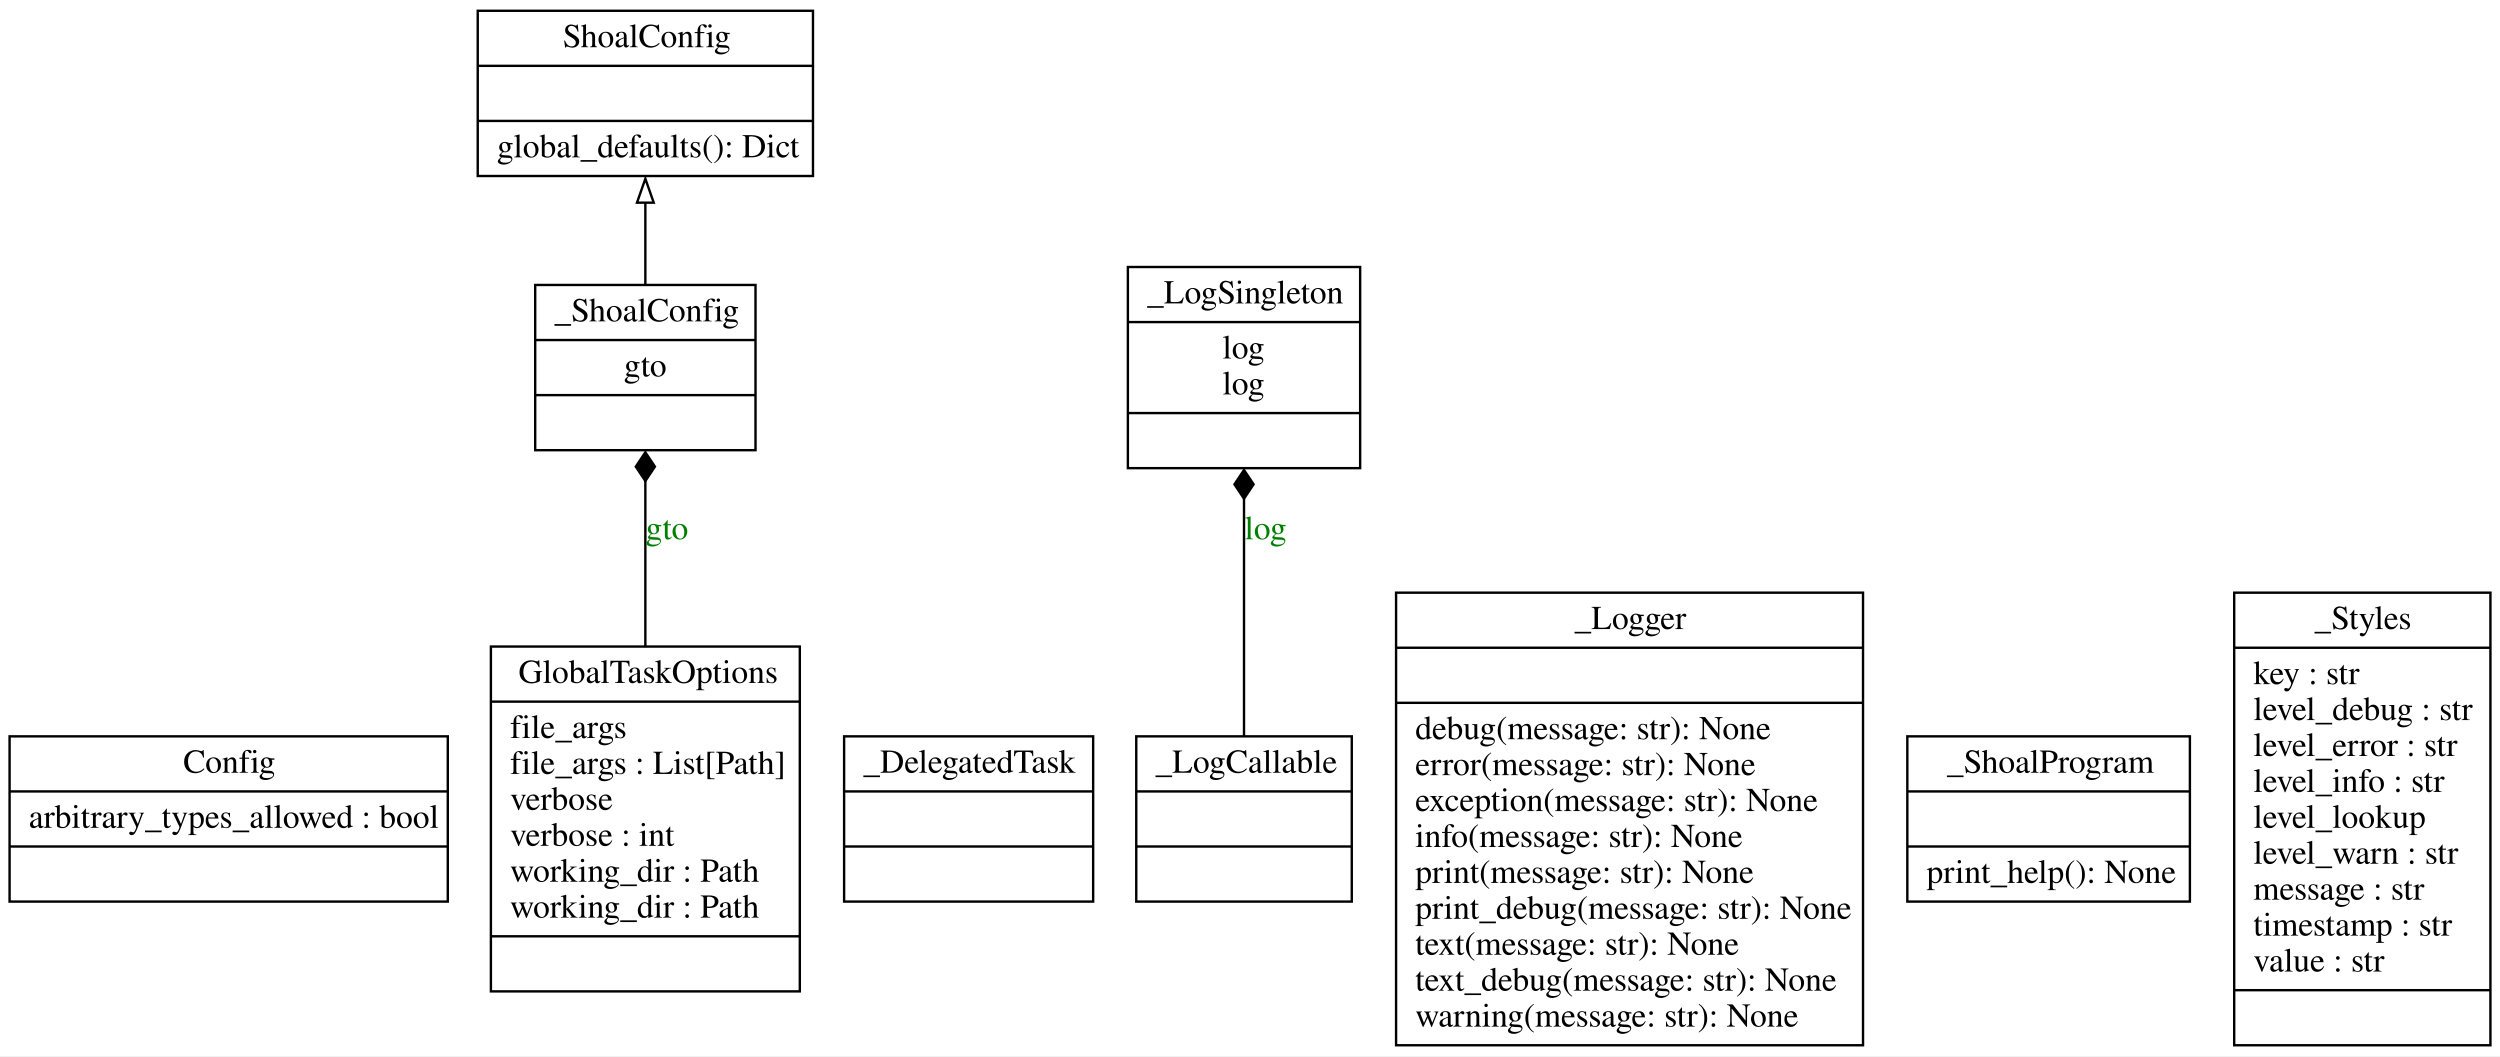
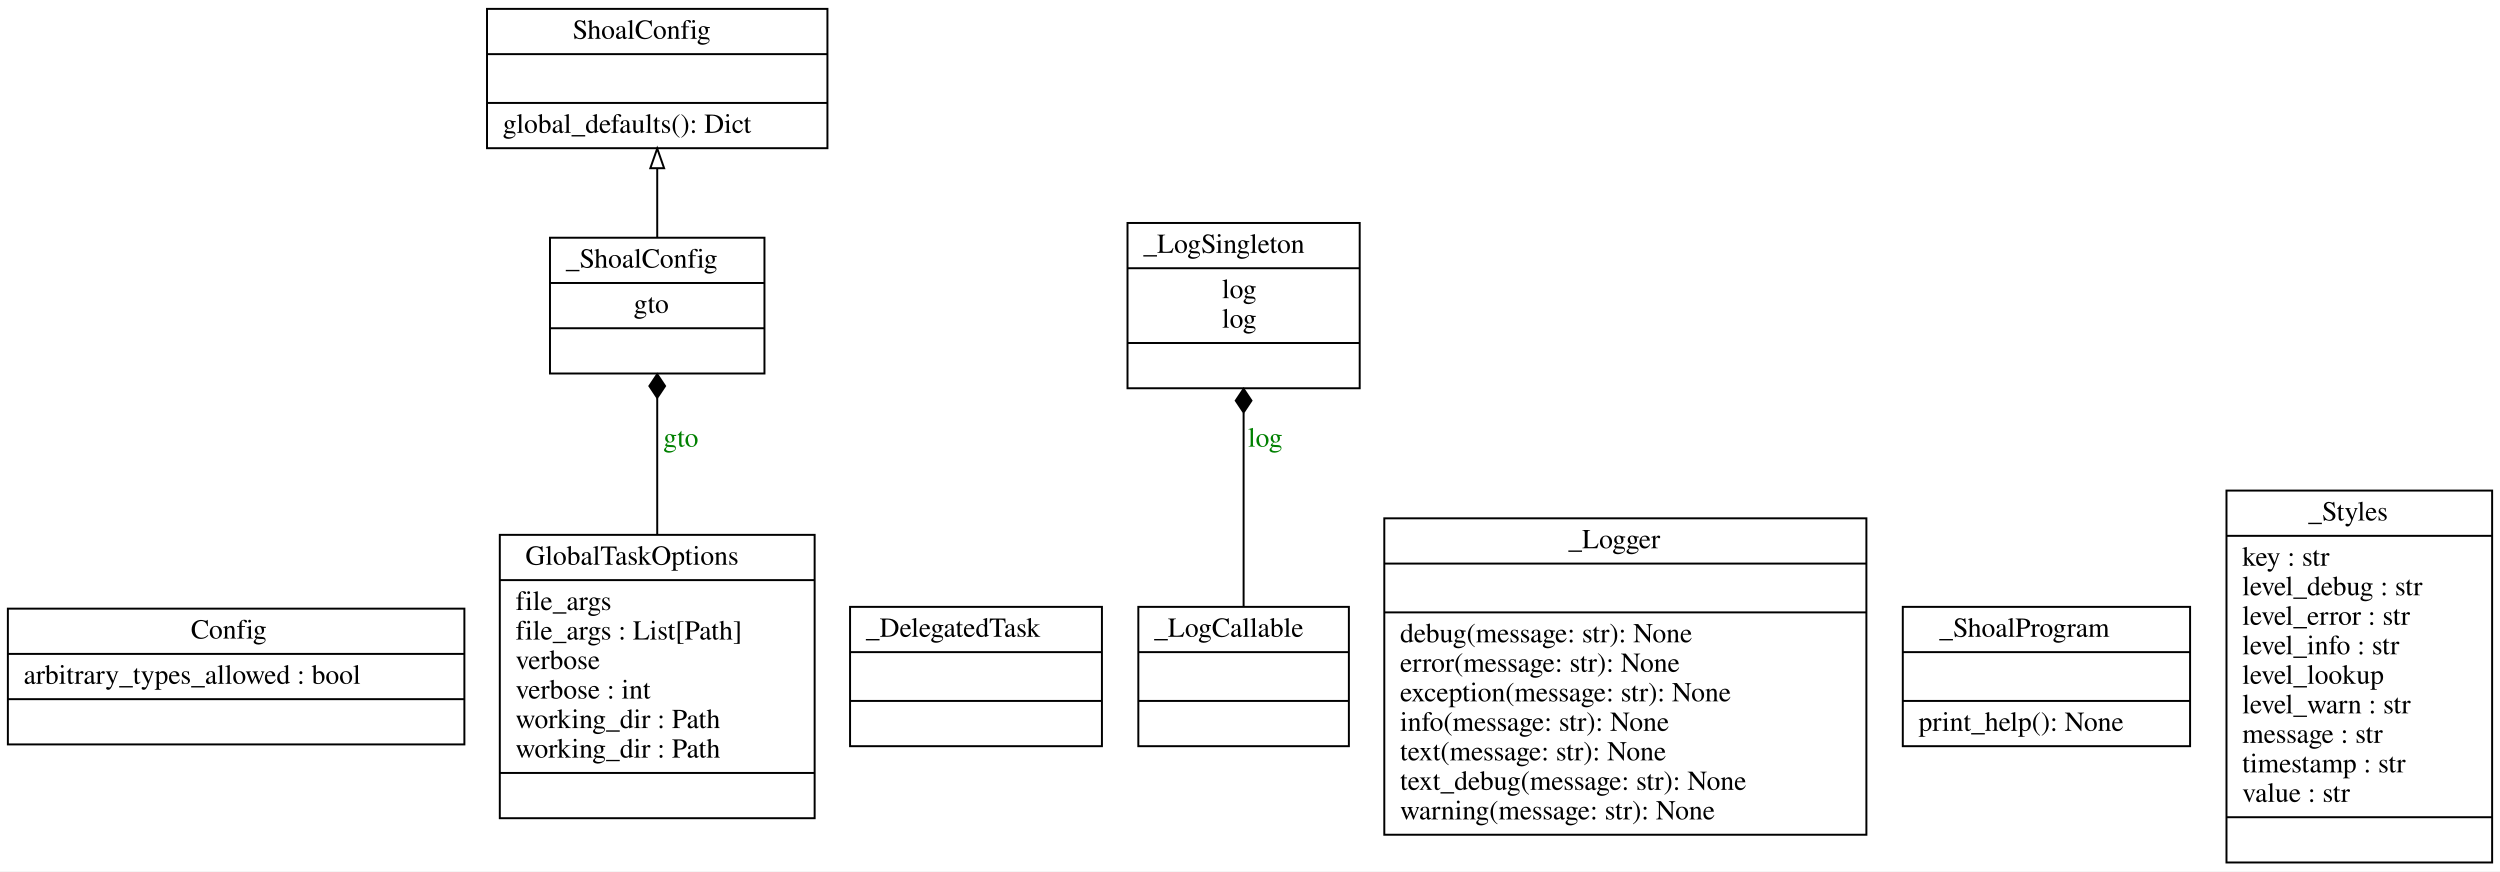
- <svg xmlns="http://www.w3.org/2000/svg" width="1044pt" height="441pt" viewBox="0.00 0.00 1044.00 441.00">
-   <g id="graph0" class="graph" transform="scale(1 1) rotate(0) translate(4 437)">
-     <polygon fill="white" stroke="none" points="-4,4 -4,-437 1040,-437 1040,4 -4,4" />
+ <svg xmlns="http://www.w3.org/2000/svg" width="1271pt" height="443pt" viewBox="0.00 0.00 1270.50 442.80">
+   <g id="graph0" class="graph" transform="scale(1 1) rotate(0) translate(4 438.8)">
+     <polygon fill="white" stroke="transparent" points="-4,4 -4,-438.8 1266.5,-438.8 1266.5,4 -4,4" />
    <g id="node1" class="node">
-       <polygon fill="none" stroke="black" points="0,-60.5 0,-129.5 183,-129.5 183,-60.5 0,-60.5" />
-       <text text-anchor="start" x="72.5" y="-114.3" font-family="Times,serif" font-size="14.00">Config</text>
-       <polyline fill="none" stroke="black" points="0,-106.5 183,-106.5" />
+       <polygon fill="none" stroke="black" points="0,-60.5 0,-129.5 232,-129.5 232,-60.5 0,-60.5" />
+       <text text-anchor="start" x="93" y="-114.3" font-family="Times,serif" font-size="14.00">Config</text>
+       <polyline fill="none" stroke="black" points="0,-106.5 232,-106.5 " />
      <text text-anchor="start" x="8" y="-91.3" font-family="Times,serif" font-size="14.00">arbitrary_types_allowed : bool</text>
-       <polyline fill="none" stroke="black" points="0,-83.5 183,-83.5" />
-       <text text-anchor="start" x="89.5" y="-68.3" font-family="Times,serif" font-size="14.00"> </text>
+       <polyline fill="none" stroke="black" points="0,-83.5 232,-83.5 " />
+       <text text-anchor="start" x="113.5" y="-68.3" font-family="Times,serif" font-size="14.00"> </text>
    </g>
    <g id="node2" class="node">
-       <polygon fill="none" stroke="black" points="201,-23 201,-167 330,-167 330,-23 201,-23" />
-       <text text-anchor="start" x="212.5" y="-151.8" font-family="Times,serif" font-size="14.00">GlobalTaskOptions</text>
-       <polyline fill="none" stroke="black" points="201,-144 330,-144" />
-       <text text-anchor="start" x="209" y="-128.8" font-family="Times,serif" font-size="14.00">file_args</text>
-       <text text-anchor="start" x="209" y="-113.8" font-family="Times,serif" font-size="14.00">file_args : List[Path]</text>
-       <text text-anchor="start" x="209" y="-98.8" font-family="Times,serif" font-size="14.00">verbose</text>
-       <text text-anchor="start" x="209" y="-83.8" font-family="Times,serif" font-size="14.00">verbose : int</text>
-       <text text-anchor="start" x="209" y="-68.8" font-family="Times,serif" font-size="14.00">working_dir : Path</text>
-       <text text-anchor="start" x="209" y="-53.8" font-family="Times,serif" font-size="14.00">working_dir : Path</text>
-       <polyline fill="none" stroke="black" points="201,-46 330,-46" />
-       <text text-anchor="start" x="263.5" y="-30.8" font-family="Times,serif" font-size="14.00"> </text>
+       <polygon fill="none" stroke="black" points="250,-23 250,-167 410,-167 410,-23 250,-23" />
+       <text text-anchor="start" x="263" y="-151.8" font-family="Times,serif" font-size="14.00">GlobalTaskOptions</text>
+       <polyline fill="none" stroke="black" points="250,-144 410,-144 " />
+       <text text-anchor="start" x="258" y="-128.8" font-family="Times,serif" font-size="14.00">file_args</text>
+       <text text-anchor="start" x="258" y="-113.8" font-family="Times,serif" font-size="14.00">file_args : List[Path]</text>
+       <text text-anchor="start" x="258" y="-98.8" font-family="Times,serif" font-size="14.00">verbose</text>
+       <text text-anchor="start" x="258" y="-83.8" font-family="Times,serif" font-size="14.00">verbose : int</text>
+       <text text-anchor="start" x="258" y="-68.8" font-family="Times,serif" font-size="14.00">working_dir : Path</text>
+       <text text-anchor="start" x="258" y="-53.8" font-family="Times,serif" font-size="14.00">working_dir : Path</text>
+       <polyline fill="none" stroke="black" points="250,-46 410,-46 " />
+       <text text-anchor="start" x="327.5" y="-30.8" font-family="Times,serif" font-size="14.00"> </text>
    </g>
    <g id="node8" class="node">
-       <polygon fill="none" stroke="black" points="219.5,-249 219.5,-318 311.5,-318 311.5,-249 219.5,-249" />
-       <text text-anchor="start" x="227.5" y="-302.8" font-family="Times,serif" font-size="14.00">_ShoalConfig</text>
-       <polyline fill="none" stroke="black" points="219.5,-295 311.5,-295" />
-       <text text-anchor="start" x="256.5" y="-279.8" font-family="Times,serif" font-size="14.00">gto</text>
-       <polyline fill="none" stroke="black" points="219.5,-272 311.5,-272" />
-       <text text-anchor="start" x="263.5" y="-256.8" font-family="Times,serif" font-size="14.00"> </text>
+       <polygon fill="none" stroke="black" points="275.5,-249 275.5,-318 384.5,-318 384.5,-249 275.5,-249" />
+       <text text-anchor="start" x="283.5" y="-302.8" font-family="Times,serif" font-size="14.00">_ShoalConfig</text>
+       <polyline fill="none" stroke="black" points="275.5,-295 384.5,-295 " />
+       <text text-anchor="start" x="318" y="-279.8" font-family="Times,serif" font-size="14.00">gto</text>
+       <polyline fill="none" stroke="black" points="275.5,-272 384.5,-272 " />
+       <text text-anchor="start" x="327.5" y="-256.8" font-family="Times,serif" font-size="14.00"> </text>
    </g>
    <g id="edge2" class="edge">
-       <path fill="none" stroke="black" d="M265.5,-166.77C265.5,-190.05 265.5,-215.3 265.5,-236.27" />
-       <polygon fill="black" stroke="black" points="265.5,-236.13 269.5,-242.13 265.5,-248.13 261.5,-242.13 265.5,-236.13" />
-       <text text-anchor="middle" x="274.5" y="-211.8" font-family="Times,serif" font-size="14.00" fill="green">gto</text>
+       <path fill="none" stroke="black" d="M330,-167.04C330,-190.34 330,-215.6 330,-236.53" />
+       <polygon fill="black" stroke="black" points="330,-236.63 334,-242.63 330,-248.63 326,-242.63 330,-236.63" />
+       <text text-anchor="middle" x="342" y="-211.8" font-family="Times,serif" font-size="14.00" fill="green">gto</text>
    </g>
    <g id="node3" class="node">
-       <polygon fill="none" stroke="black" points="195.5,-363.5 195.5,-432.5 335.5,-432.5 335.5,-363.5 195.5,-363.5" />
-       <text text-anchor="start" x="231" y="-417.3" font-family="Times,serif" font-size="14.00">ShoalConfig</text>
-       <polyline fill="none" stroke="black" points="195.5,-409.5 335.5,-409.5" />
-       <polyline fill="none" stroke="black" points="195.5,-386.5 335.5,-386.5" />
-       <text text-anchor="start" x="203.5" y="-371.3" font-family="Times,serif" font-size="14.00">global_defaults(): Dict</text>
+       <polygon fill="none" stroke="black" points="243.5,-363.5 243.5,-434.3 416.5,-434.3 416.5,-363.5 243.5,-363.5" />
+       <text text-anchor="start" x="287" y="-419.1" font-family="Times,serif" font-size="14.00">ShoalConfig</text>
+       <polyline fill="none" stroke="black" points="243.5,-411.3 416.5,-411.3 " />
+       <polyline fill="none" stroke="black" points="243.5,-386.5 416.5,-386.5 " />
+       <text text-anchor="start" x="251.5" y="-371.3" font-family="Times,serif" font-size="14.00">global_defaults(): Dict</text>
    </g>
    <g id="node4" class="node">
-       <polygon fill="none" stroke="black" points="348.5,-60.5 348.5,-129.5 452.5,-129.5 452.5,-60.5 348.5,-60.5" />
-       <text text-anchor="start" x="356.5" y="-114.3" font-family="Times,serif" font-size="14.00">_DelegatedTask</text>
-       <polyline fill="none" stroke="black" points="348.5,-106.5 452.5,-106.5" />
-       <polyline fill="none" stroke="black" points="348.5,-83.5 452.5,-83.5" />
-       <text text-anchor="start" x="398.5" y="-68.3" font-family="Times,serif" font-size="14.00"> </text>
+       <polygon fill="none" stroke="black" points="428,-59.6 428,-130.4 556,-130.4 556,-59.6 428,-59.6" />
+       <text text-anchor="start" x="436" y="-115.2" font-family="Times,serif" font-size="14.00">_DelegatedTask</text>
+       <polyline fill="none" stroke="black" points="428,-107.4 556,-107.4 " />
+       <polyline fill="none" stroke="black" points="428,-82.6 556,-82.6 " />
+       <text text-anchor="start" x="489.5" y="-67.4" font-family="Times,serif" font-size="14.00"> </text>
    </g>
    <g id="node5" class="node">
-       <polygon fill="none" stroke="black" points="470.5,-60.5 470.5,-129.5 560.5,-129.5 560.5,-60.5 470.5,-60.5" />
-       <text text-anchor="start" x="478.5" y="-114.3" font-family="Times,serif" font-size="14.00">_LogCallable</text>
-       <polyline fill="none" stroke="black" points="470.5,-106.5 560.5,-106.5" />
-       <polyline fill="none" stroke="black" points="470.5,-83.5 560.5,-83.5" />
-       <text text-anchor="start" x="513.5" y="-68.3" font-family="Times,serif" font-size="14.00"> </text>
+       <polygon fill="none" stroke="black" points="574.5,-59.6 574.5,-130.4 681.5,-130.4 681.5,-59.6 574.5,-59.6" />
+       <text text-anchor="start" x="582.5" y="-115.2" font-family="Times,serif" font-size="14.00">_LogCallable</text>
+       <polyline fill="none" stroke="black" points="574.5,-107.4 681.5,-107.4 " />
+       <polyline fill="none" stroke="black" points="574.5,-82.6 681.5,-82.6 " />
+       <text text-anchor="start" x="625.5" y="-67.4" font-family="Times,serif" font-size="14.00"> </text>
    </g>
    <g id="node6" class="node">
-       <polygon fill="none" stroke="black" points="467,-241.5 467,-325.5 564,-325.5 564,-241.5 467,-241.5" />
-       <text text-anchor="start" x="475" y="-310.3" font-family="Times,serif" font-size="14.00">_LogSingleton</text>
-       <polyline fill="none" stroke="black" points="467,-302.5 564,-302.5" />
-       <text text-anchor="start" x="506.5" y="-287.3" font-family="Times,serif" font-size="14.00">log</text>
-       <text text-anchor="start" x="506.5" y="-272.3" font-family="Times,serif" font-size="14.00">log</text>
-       <polyline fill="none" stroke="black" points="467,-264.5 564,-264.5" />
-       <text text-anchor="start" x="513.5" y="-249.3" font-family="Times,serif" font-size="14.00"> </text>
+       <polygon fill="none" stroke="black" points="569,-241.5 569,-325.5 687,-325.5 687,-241.5 569,-241.5" />
+       <text text-anchor="start" x="577" y="-310.3" font-family="Times,serif" font-size="14.00">_LogSingleton</text>
+       <polyline fill="none" stroke="black" points="569,-302.5 687,-302.5 " />
+       <text text-anchor="start" x="617" y="-287.3" font-family="Times,serif" font-size="14.00">log</text>
+       <text text-anchor="start" x="617" y="-272.3" font-family="Times,serif" font-size="14.00">log</text>
+       <polyline fill="none" stroke="black" points="569,-264.5 687,-264.5 " />
+       <text text-anchor="start" x="625.5" y="-249.3" font-family="Times,serif" font-size="14.00"> </text>
    </g>
    <g id="edge3" class="edge">
-       <path fill="none" stroke="black" d="M515.5,-129.34C515.5,-156.97 515.5,-196.76 515.5,-228.86" />
-       <polygon fill="black" stroke="black" points="515.5,-228.74 519.5,-234.74 515.5,-240.74 511.5,-234.74 515.5,-228.74" />
-       <text text-anchor="middle" x="524.5" y="-211.8" font-family="Times,serif" font-size="14.00" fill="green">log</text>
+       <path fill="none" stroke="black" d="M628,-130.64C628,-158.26 628,-197.42 628,-229.05" />
+       <polygon fill="black" stroke="black" points="628,-229.21 632,-235.21 628,-241.21 624,-235.21 628,-229.21" />
+       <text text-anchor="middle" x="639" y="-211.8" font-family="Times,serif" font-size="14.00" fill="green">log</text>
    </g>
    <g id="node7" class="node">
-       <polygon fill="none" stroke="black" points="579,-0.5 579,-189.5 774,-189.5 774,-0.5 579,-0.5" />
-       <text text-anchor="start" x="653.5" y="-174.3" font-family="Times,serif" font-size="14.00">_Logger</text>
-       <polyline fill="none" stroke="black" points="579,-166.5 774,-166.5" />
-       <polyline fill="none" stroke="black" points="579,-143.5 774,-143.5" />
-       <text text-anchor="start" x="587" y="-128.3" font-family="Times,serif" font-size="14.00">debug(message: str): None</text>
-       <text text-anchor="start" x="587" y="-113.3" font-family="Times,serif" font-size="14.00">error(message: str): None</text>
-       <text text-anchor="start" x="587" y="-98.3" font-family="Times,serif" font-size="14.00">exception(message: str): None</text>
-       <text text-anchor="start" x="587" y="-83.3" font-family="Times,serif" font-size="14.00">info(message: str): None</text>
-       <text text-anchor="start" x="587" y="-68.3" font-family="Times,serif" font-size="14.00">print(message: str): None</text>
-       <text text-anchor="start" x="587" y="-53.3" font-family="Times,serif" font-size="14.00">print_debug(message: str): None</text>
-       <text text-anchor="start" x="587" y="-38.3" font-family="Times,serif" font-size="14.00">text(message: str): None</text>
-       <text text-anchor="start" x="587" y="-23.3" font-family="Times,serif" font-size="14.00">text_debug(message: str): None</text>
-       <text text-anchor="start" x="587" y="-8.3" font-family="Times,serif" font-size="14.00">warning(message: str): None</text>
+       <polygon fill="none" stroke="black" points="699.5,-14.6 699.5,-175.4 944.5,-175.4 944.5,-14.6 699.5,-14.6" />
+       <text text-anchor="start" x="793" y="-160.2" font-family="Times,serif" font-size="14.00">_Logger</text>
+       <polyline fill="none" stroke="black" points="699.5,-152.4 944.5,-152.4 " />
+       <polyline fill="none" stroke="black" points="699.5,-127.6 944.5,-127.6 " />
+       <text text-anchor="start" x="707.5" y="-112.4" font-family="Times,serif" font-size="14.00">debug(message: str): None</text>
+       <text text-anchor="start" x="707.5" y="-97.4" font-family="Times,serif" font-size="14.00">error(message: str): None</text>
+       <text text-anchor="start" x="707.5" y="-82.4" font-family="Times,serif" font-size="14.00">exception(message: str): None</text>
+       <text text-anchor="start" x="707.5" y="-67.4" font-family="Times,serif" font-size="14.00">info(message: str): None</text>
+       <text text-anchor="start" x="707.5" y="-52.4" font-family="Times,serif" font-size="14.00">text(message: str): None</text>
+       <text text-anchor="start" x="707.5" y="-37.4" font-family="Times,serif" font-size="14.00">text_debug(message: str): None</text>
+       <text text-anchor="start" x="707.5" y="-22.4" font-family="Times,serif" font-size="14.00">warning(message: str): None</text>
    </g>
    <g id="edge1" class="edge">
-       <path fill="none" stroke="black" d="M265.5,-317.95C265.5,-328.83 265.5,-341.08 265.5,-352.63" />
-       <polygon fill="none" stroke="black" points="262,-352.36 265.5,-362.36 269,-352.36 262,-352.36" />
+       <path fill="none" stroke="black" d="M330,-318.22C330,-329.22 330,-341.62 330,-353.3" />
+       <polygon fill="none" stroke="black" points="326.5,-353.33 330,-363.33 333.5,-353.33 326.5,-353.33" />
    </g>
    <g id="node9" class="node">
-       <polygon fill="none" stroke="black" points="792.5,-60.5 792.5,-129.5 910.5,-129.5 910.5,-60.5 792.5,-60.5" />
-       <text text-anchor="start" x="809" y="-114.3" font-family="Times,serif" font-size="14.00">_ShoalProgram</text>
-       <polyline fill="none" stroke="black" points="792.5,-106.5 910.5,-106.5" />
-       <polyline fill="none" stroke="black" points="792.5,-83.5 910.5,-83.5" />
-       <text text-anchor="start" x="800.5" y="-68.3" font-family="Times,serif" font-size="14.00">print_help(): None</text>
+       <polygon fill="none" stroke="black" points="963,-59.6 963,-130.4 1109,-130.4 1109,-59.6 963,-59.6" />
+       <text text-anchor="start" x="981.5" y="-115.2" font-family="Times,serif" font-size="14.00">_ShoalProgram</text>
+       <polyline fill="none" stroke="black" points="963,-107.4 1109,-107.4 " />
+       <polyline fill="none" stroke="black" points="963,-82.6 1109,-82.6 " />
+       <text text-anchor="start" x="971" y="-67.4" font-family="Times,serif" font-size="14.00">print_help(): None</text>
    </g>
    <g id="node10" class="node">
-       <polygon fill="none" stroke="black" points="929,-0.5 929,-189.5 1036,-189.5 1036,-0.5 929,-0.5" />
-       <text text-anchor="start" x="962.5" y="-174.3" font-family="Times,serif" font-size="14.00">_Styles</text>
-       <polyline fill="none" stroke="black" points="929,-166.5 1036,-166.5" />
-       <text text-anchor="start" x="937" y="-151.3" font-family="Times,serif" font-size="14.00">key : str</text>
-       <text text-anchor="start" x="937" y="-136.3" font-family="Times,serif" font-size="14.00">level_debug : str</text>
-       <text text-anchor="start" x="937" y="-121.3" font-family="Times,serif" font-size="14.00">level_error : str</text>
-       <text text-anchor="start" x="937" y="-106.3" font-family="Times,serif" font-size="14.00">level_info : str</text>
-       <text text-anchor="start" x="937" y="-91.3" font-family="Times,serif" font-size="14.00">level_lookup</text>
-       <text text-anchor="start" x="937" y="-76.3" font-family="Times,serif" font-size="14.00">level_warn : str</text>
-       <text text-anchor="start" x="937" y="-61.3" font-family="Times,serif" font-size="14.00">message : str</text>
-       <text text-anchor="start" x="937" y="-46.3" font-family="Times,serif" font-size="14.00">timestamp : str</text>
-       <text text-anchor="start" x="937" y="-31.3" font-family="Times,serif" font-size="14.00">value : str</text>
-       <polyline fill="none" stroke="black" points="929,-23.5 1036,-23.5" />
-       <text text-anchor="start" x="980.5" y="-8.3" font-family="Times,serif" font-size="14.00"> </text>
+       <polygon fill="none" stroke="black" points="1127.5,-0.5 1127.5,-189.5 1262.5,-189.5 1262.5,-0.5 1127.5,-0.5" />
+       <text text-anchor="start" x="1169" y="-174.3" font-family="Times,serif" font-size="14.00">_Styles</text>
+       <polyline fill="none" stroke="black" points="1127.5,-166.5 1262.5,-166.5 " />
+       <text text-anchor="start" x="1135.5" y="-151.3" font-family="Times,serif" font-size="14.00">key : str</text>
+       <text text-anchor="start" x="1135.5" y="-136.3" font-family="Times,serif" font-size="14.00">level_debug : str</text>
+       <text text-anchor="start" x="1135.5" y="-121.3" font-family="Times,serif" font-size="14.00">level_error : str</text>
+       <text text-anchor="start" x="1135.5" y="-106.3" font-family="Times,serif" font-size="14.00">level_info : str</text>
+       <text text-anchor="start" x="1135.5" y="-91.3" font-family="Times,serif" font-size="14.00">level_lookup</text>
+       <text text-anchor="start" x="1135.5" y="-76.3" font-family="Times,serif" font-size="14.00">level_warn : str</text>
+       <text text-anchor="start" x="1135.5" y="-61.3" font-family="Times,serif" font-size="14.00">message : str</text>
+       <text text-anchor="start" x="1135.5" y="-46.3" font-family="Times,serif" font-size="14.00">timestamp : str</text>
+       <text text-anchor="start" x="1135.5" y="-31.3" font-family="Times,serif" font-size="14.00">value : str</text>
+       <polyline fill="none" stroke="black" points="1127.5,-23.5 1262.5,-23.5 " />
+       <text text-anchor="start" x="1192.5" y="-8.3" font-family="Times,serif" font-size="14.00"> </text>
    </g>
  </g>
</svg>
